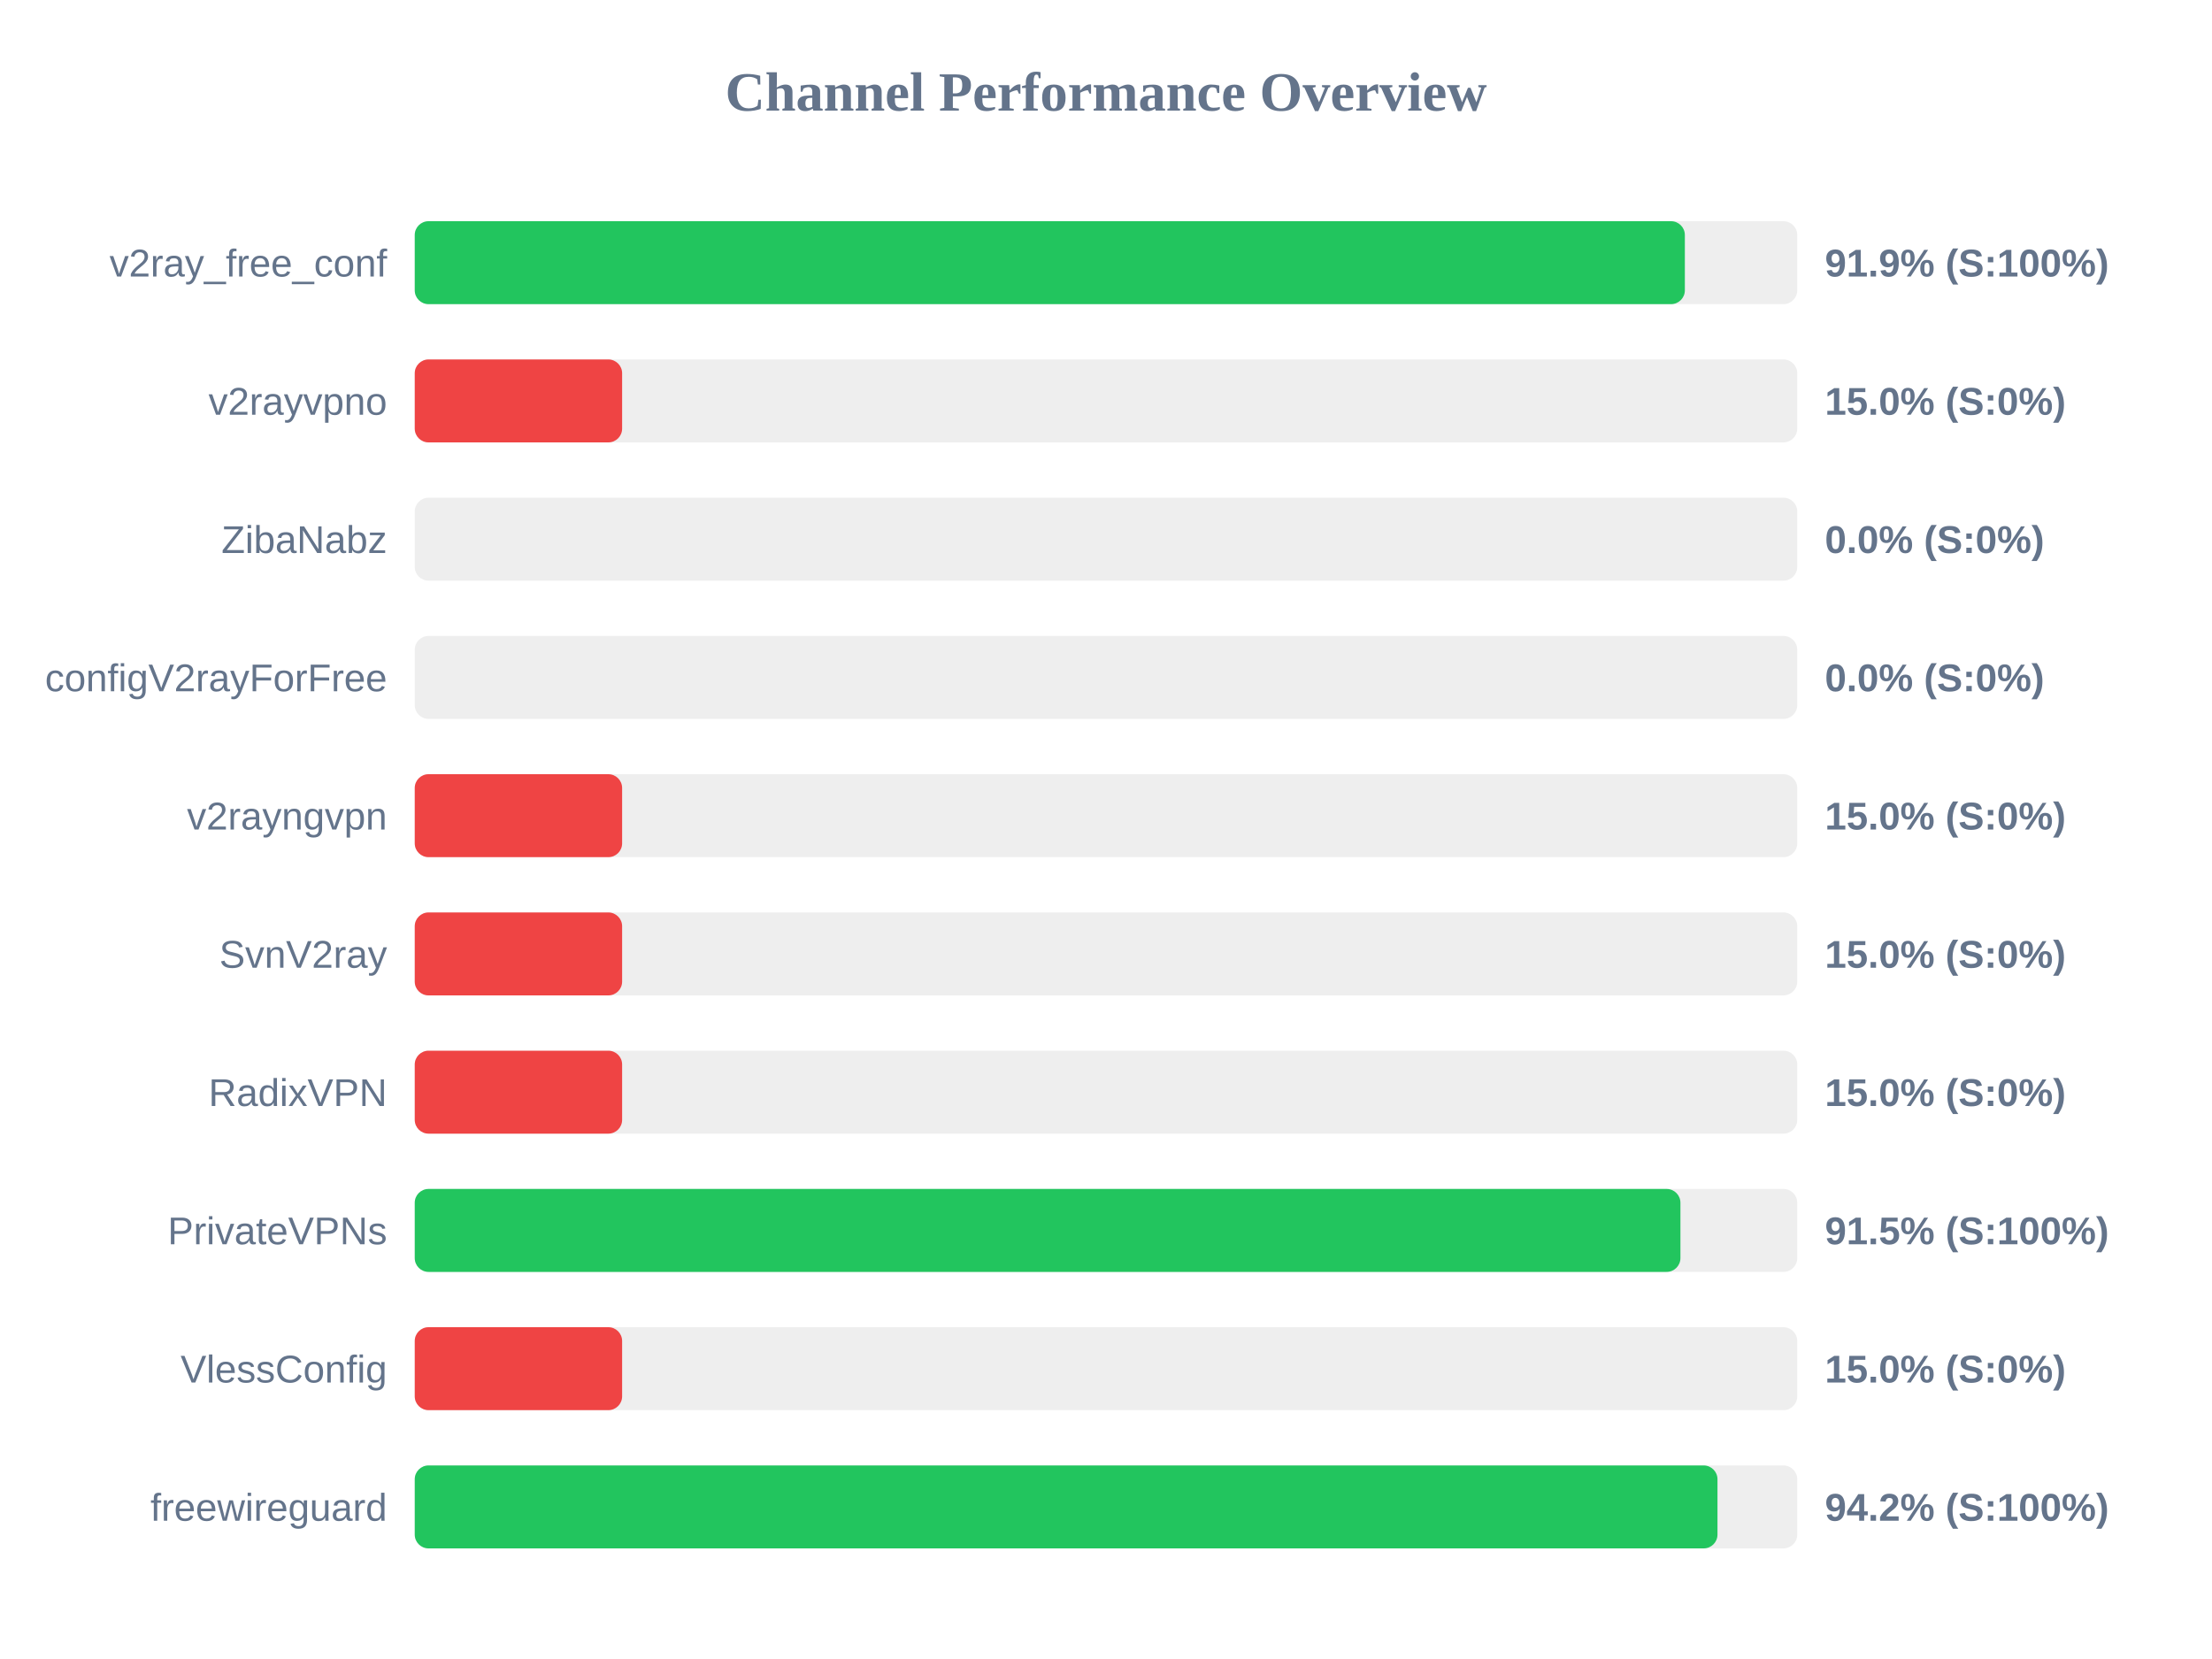
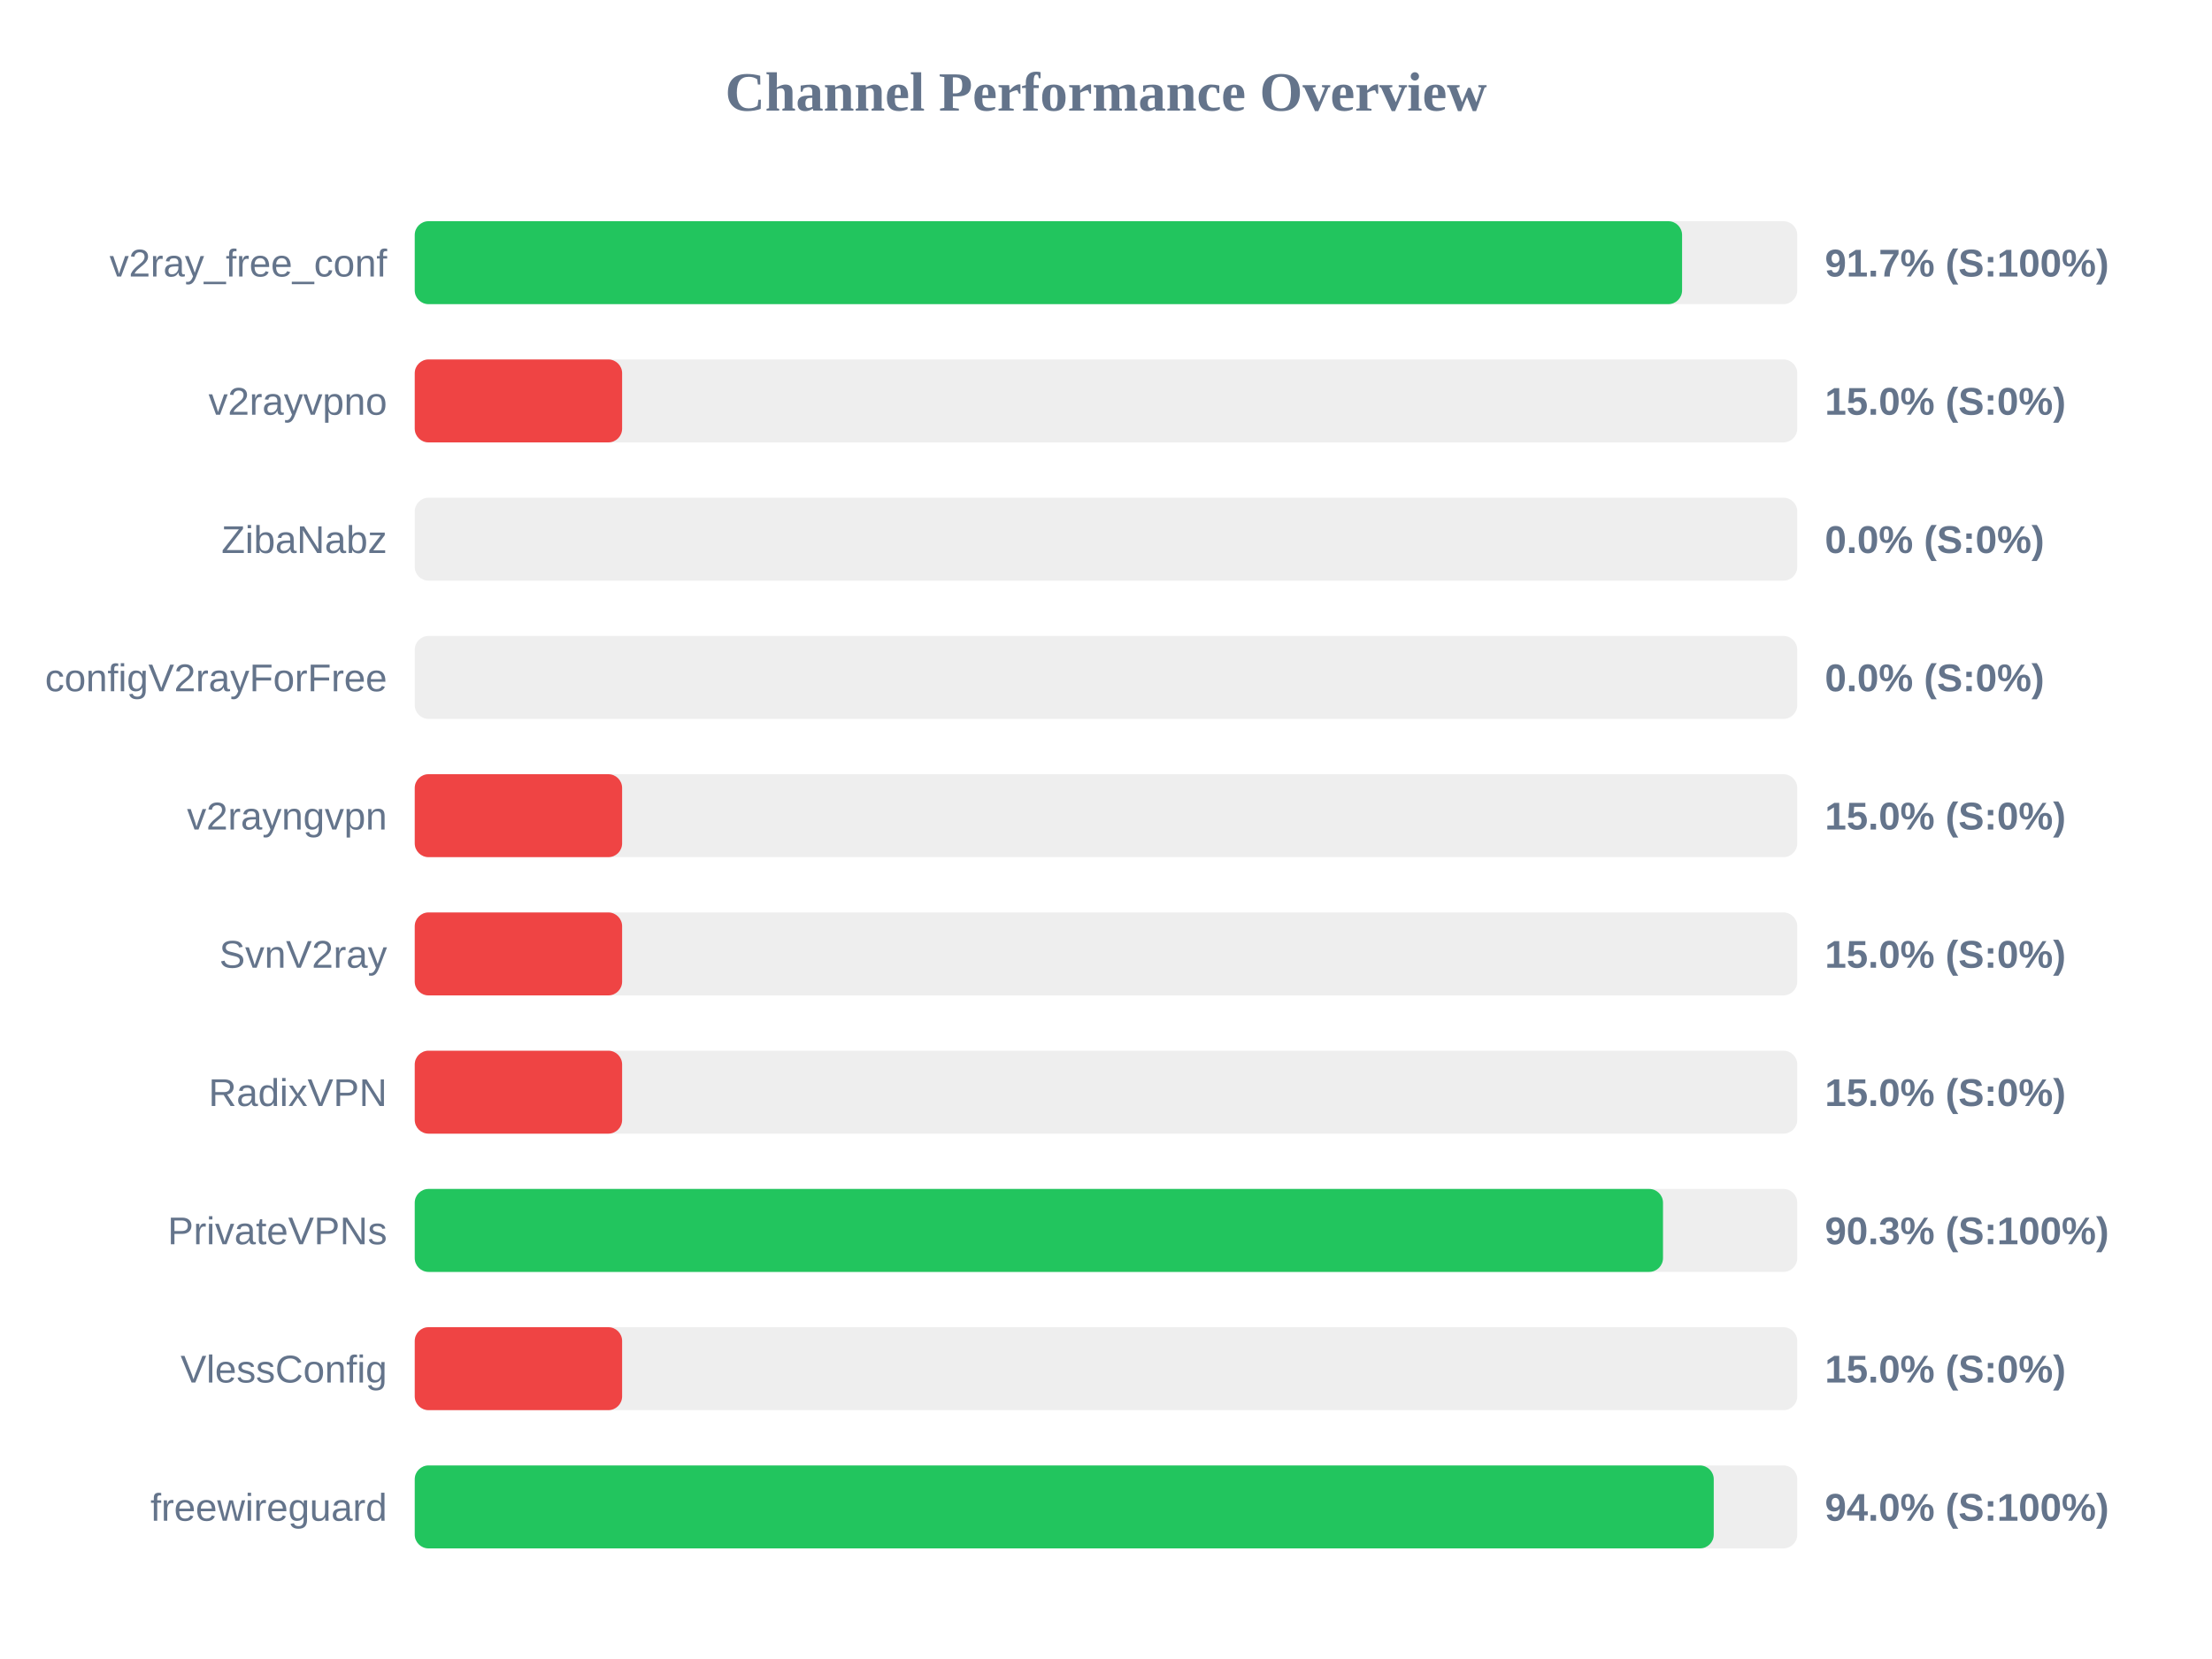
<svg xmlns="http://www.w3.org/2000/svg" width="800" height="600" version="1.1">
  <style>
        .row { font: 14px Arial; fill: #64748b; }
        .score { font: bold 14px Arial; fill: #64748b; }
    </style>
  <text x="400" y="40" text-anchor="middle" font-size="20px" font-weight="bold" fill="#64748b">Channel Performance Overview</text>
  <rect x="150" y="80" width="500" height="30" fill="#eee" rx="5" />
-   <rect x="150" y="80" width="459.35" height="30" fill="#22c55e" rx="5" />
+   <rect x="150" y="80" width="458.35" height="30" fill="#22c55e" rx="5" />
  <text x="140" y="100" text-anchor="end" class="row">v2ray_free_conf</text>
-   <text x="660" y="100" text-anchor="start" class="score">91.9% (S:100%)</text>
+   <text x="660" y="100" text-anchor="start" class="score">91.7% (S:100%)</text>
  <rect x="150" y="130" width="500" height="30" fill="#eee" rx="5" />
  <rect x="150" y="130" width="75.0" height="30" fill="#ef4444" rx="5" />
  <text x="140" y="150" text-anchor="end" class="row">v2rayvpno</text>
  <text x="660" y="150" text-anchor="start" class="score">15.0% (S:0%)</text>
  <rect x="150" y="180" width="500" height="30" fill="#eee" rx="5" />
  <rect x="150" y="180" width="0.0" height="30" fill="#ef4444" rx="5" />
  <text x="140" y="200" text-anchor="end" class="row">ZibaNabz</text>
  <text x="660" y="200" text-anchor="start" class="score">0.0% (S:0%)</text>
  <rect x="150" y="230" width="500" height="30" fill="#eee" rx="5" />
  <rect x="150" y="230" width="0.0" height="30" fill="#ef4444" rx="5" />
  <text x="140" y="250" text-anchor="end" class="row">configV2rayForFree</text>
  <text x="660" y="250" text-anchor="start" class="score">0.0% (S:0%)</text>
  <rect x="150" y="280" width="500" height="30" fill="#eee" rx="5" />
  <rect x="150" y="280" width="75.0" height="30" fill="#ef4444" rx="5" />
  <text x="140" y="300" text-anchor="end" class="row">v2rayngvpn</text>
  <text x="660" y="300" text-anchor="start" class="score">15.0% (S:0%)</text>
  <rect x="150" y="330" width="500" height="30" fill="#eee" rx="5" />
  <rect x="150" y="330" width="75.0" height="30" fill="#ef4444" rx="5" />
  <text x="140" y="350" text-anchor="end" class="row">SvnV2ray</text>
  <text x="660" y="350" text-anchor="start" class="score">15.0% (S:0%)</text>
  <rect x="150" y="380" width="500" height="30" fill="#eee" rx="5" />
  <rect x="150" y="380" width="75.0" height="30" fill="#ef4444" rx="5" />
  <text x="140" y="400" text-anchor="end" class="row">RadixVPN</text>
  <text x="660" y="400" text-anchor="start" class="score">15.0% (S:0%)</text>
  <rect x="150" y="430" width="500" height="30" fill="#eee" rx="5" />
-   <rect x="150" y="430" width="457.75" height="30" fill="#22c55e" rx="5" />
+   <rect x="150" y="430" width="451.45" height="30" fill="#22c55e" rx="5" />
  <text x="140" y="450" text-anchor="end" class="row">PrivateVPNs</text>
-   <text x="660" y="450" text-anchor="start" class="score">91.5% (S:100%)</text>
+   <text x="660" y="450" text-anchor="start" class="score">90.3% (S:100%)</text>
  <rect x="150" y="480" width="500" height="30" fill="#eee" rx="5" />
  <rect x="150" y="480" width="75.0" height="30" fill="#ef4444" rx="5" />
  <text x="140" y="500" text-anchor="end" class="row">VlessConfig</text>
  <text x="660" y="500" text-anchor="start" class="score">15.0% (S:0%)</text>
  <rect x="150" y="530" width="500" height="30" fill="#eee" rx="5" />
-   <rect x="150" y="530" width="471.15" height="30" fill="#22c55e" rx="5" />
+   <rect x="150" y="530" width="469.8" height="30" fill="#22c55e" rx="5" />
  <text x="140" y="550" text-anchor="end" class="row">freewireguard</text>
-   <text x="660" y="550" text-anchor="start" class="score">94.2% (S:100%)</text>
+   <text x="660" y="550" text-anchor="start" class="score">94.0% (S:100%)</text>
</svg>
